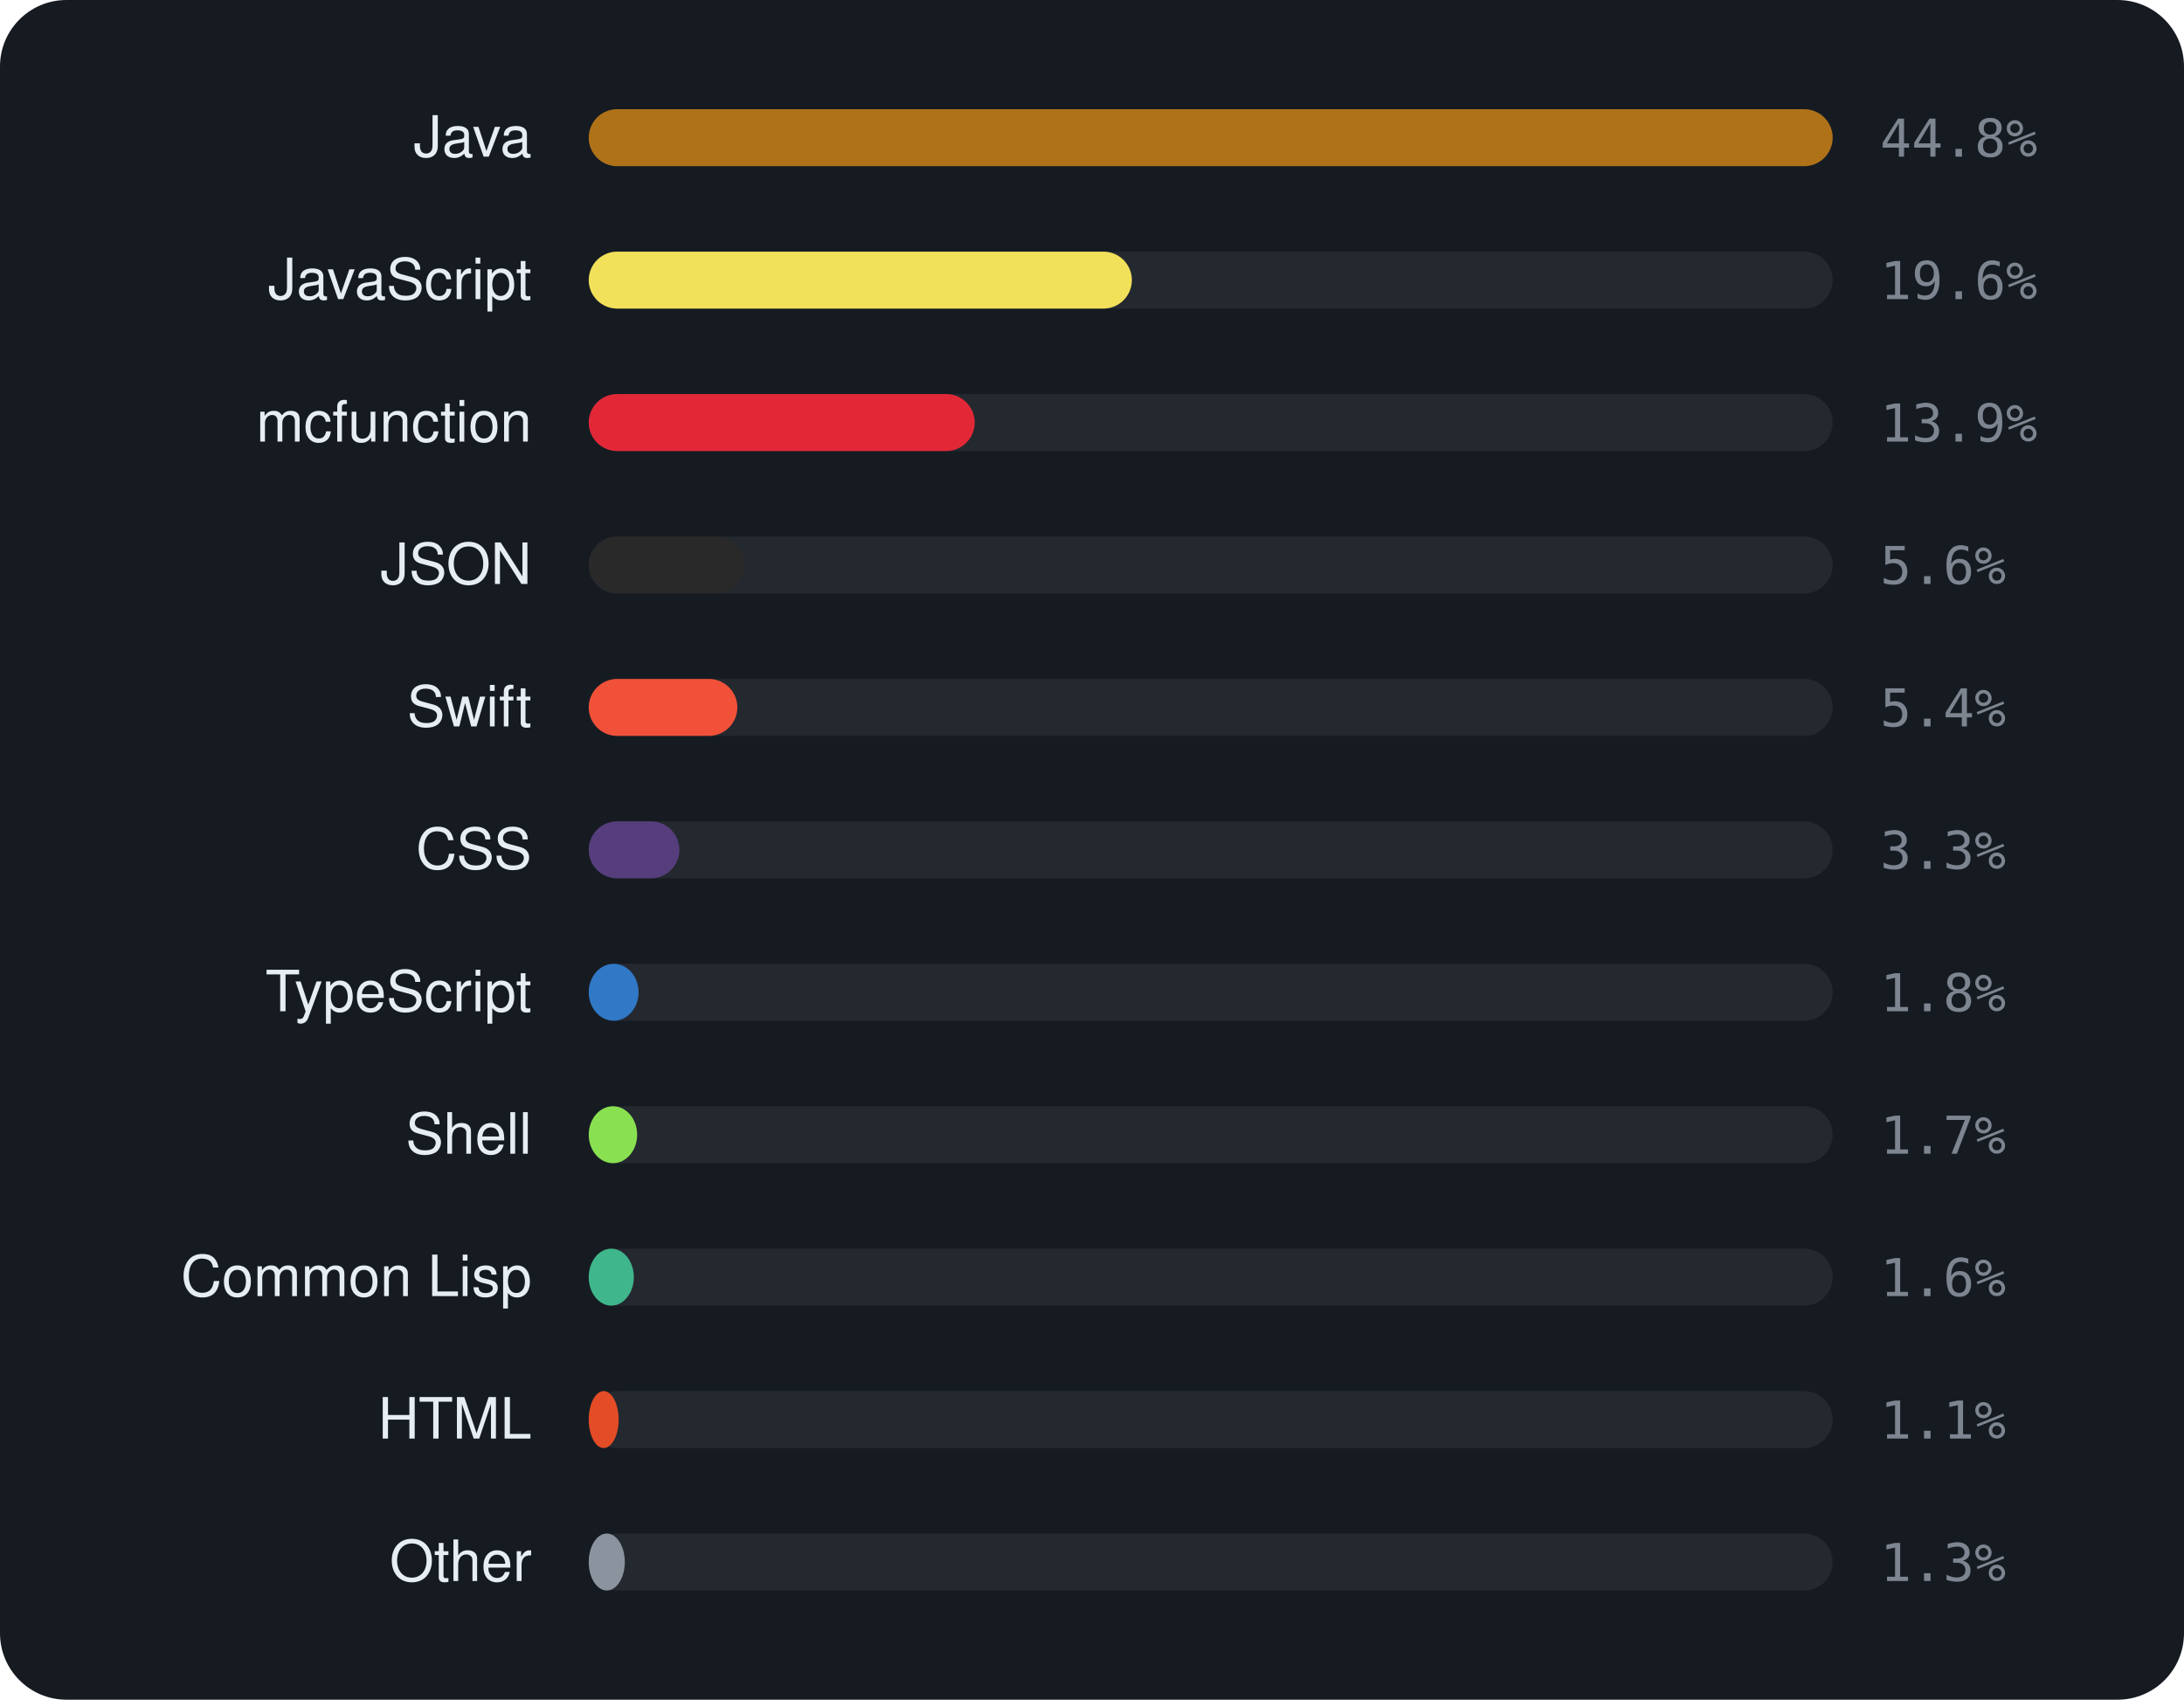
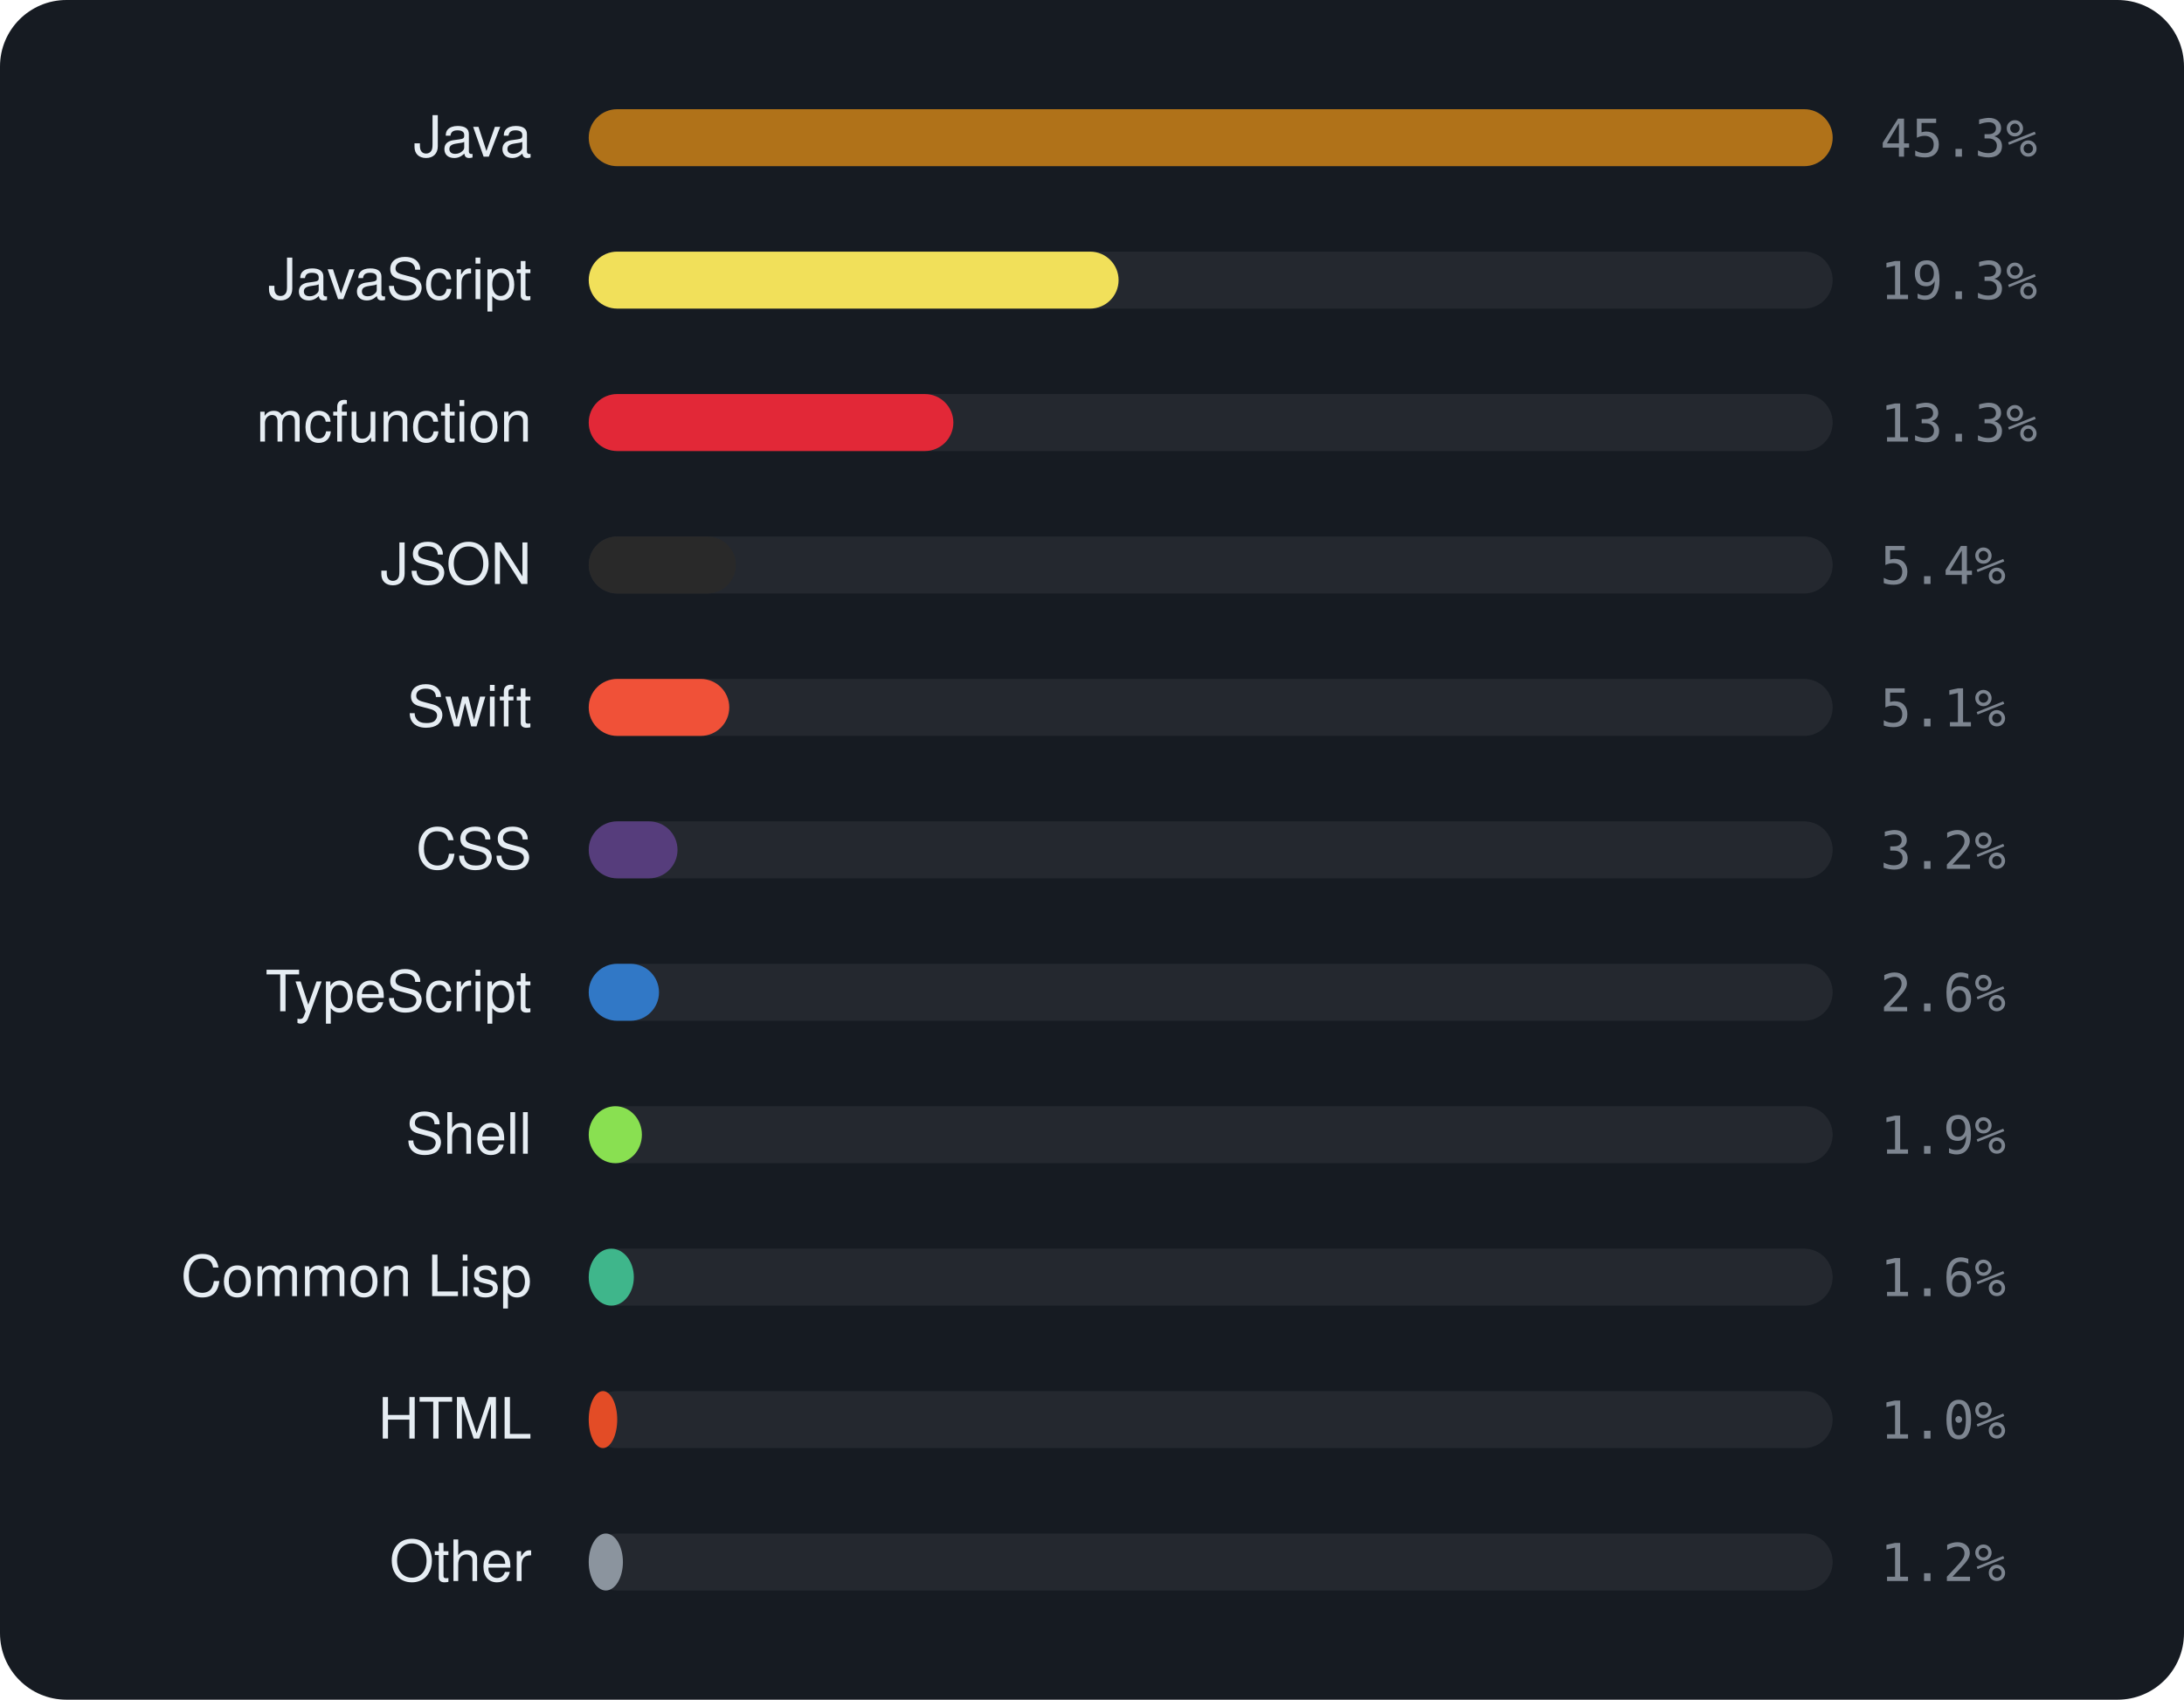
<svg xmlns="http://www.w3.org/2000/svg" viewBox="0 0 460 358" width="460" height="358" font-family="-apple-system,BlinkMacSystemFont,'Segoe UI',Helvetica,Arial,sans-serif">
  <rect width="460" height="358" rx="14" fill="#161b22" />
  <text x="112" y="33" text-anchor="end" font-size="12" fill="#e6edf3">Java</text>
  <rect x="124" y="23" width="262" height="12" rx="6" fill="rgba(255,255,255,0.06)" />
  <rect x="124" y="23" width="262.0" height="12" rx="6" fill="#b07219" />
-   <text x="396" y="33" font-size="11" font-family="monospace" fill="#7d8590">44.8%</text>
+   <text x="396" y="33" font-size="11" font-family="monospace" fill="#7d8590">45.3%</text>
  <text x="112" y="63" text-anchor="end" font-size="12" fill="#e6edf3">JavaScript</text>
  <rect x="124" y="53" width="262" height="12" rx="6" fill="rgba(255,255,255,0.06)" />
-   <rect x="124" y="53" width="114.4" height="12" rx="6" fill="#f1e05a" />
-   <text x="396" y="63" font-size="11" font-family="monospace" fill="#7d8590">19.6%</text>
+   <rect x="124" y="53" width="111.6" height="12" rx="6" fill="#f1e05a" />
+   <text x="396" y="63" font-size="11" font-family="monospace" fill="#7d8590">19.3%</text>
  <text x="112" y="93" text-anchor="end" font-size="12" fill="#e6edf3">mcfunction</text>
  <rect x="124" y="83" width="262" height="12" rx="6" fill="rgba(255,255,255,0.06)" />
-   <rect x="124" y="83" width="81.3" height="12" rx="6" fill="#E22837" />
-   <text x="396" y="93" font-size="11" font-family="monospace" fill="#7d8590">13.9%</text>
+   <rect x="124" y="83" width="76.8" height="12" rx="6" fill="#E22837" />
+   <text x="396" y="93" font-size="11" font-family="monospace" fill="#7d8590">13.3%</text>
  <text x="112" y="123" text-anchor="end" font-size="12" fill="#e6edf3">JSON</text>
  <rect x="124" y="113" width="262" height="12" rx="6" fill="rgba(255,255,255,0.06)" />
-   <rect x="124" y="113" width="32.8" height="12" rx="6" fill="#292929" />
-   <text x="396" y="123" font-size="11" font-family="monospace" fill="#7d8590">5.6%</text>
+   <rect x="124" y="113" width="31.0" height="12" rx="6" fill="#292929" />
+   <text x="396" y="123" font-size="11" font-family="monospace" fill="#7d8590">5.4%</text>
  <text x="112" y="153" text-anchor="end" font-size="12" fill="#e6edf3">Swift</text>
  <rect x="124" y="143" width="262" height="12" rx="6" fill="rgba(255,255,255,0.06)" />
-   <rect x="124" y="143" width="31.3" height="12" rx="6" fill="#F05138" />
-   <text x="396" y="153" font-size="11" font-family="monospace" fill="#7d8590">5.4%</text>
+   <rect x="124" y="143" width="29.6" height="12" rx="6" fill="#F05138" />
+   <text x="396" y="153" font-size="11" font-family="monospace" fill="#7d8590">5.1%</text>
  <text x="112" y="183" text-anchor="end" font-size="12" fill="#e6edf3">CSS</text>
  <rect x="124" y="173" width="262" height="12" rx="6" fill="rgba(255,255,255,0.06)" />
-   <rect x="124" y="173" width="19.1" height="12" rx="6" fill="#563d7c" />
-   <text x="396" y="183" font-size="11" font-family="monospace" fill="#7d8590">3.3%</text>
+   <rect x="124" y="173" width="18.7" height="12" rx="6" fill="#563d7c" />
+   <text x="396" y="183" font-size="11" font-family="monospace" fill="#7d8590">3.2%</text>
  <text x="112" y="213" text-anchor="end" font-size="12" fill="#e6edf3">TypeScript</text>
  <rect x="124" y="203" width="262" height="12" rx="6" fill="rgba(255,255,255,0.06)" />
-   <rect x="124" y="203" width="10.5" height="12" rx="6" fill="#3178c6" />
-   <text x="396" y="213" font-size="11" font-family="monospace" fill="#7d8590">1.8%</text>
+   <rect x="124" y="203" width="14.8" height="12" rx="6" fill="#3178c6" />
+   <text x="396" y="213" font-size="11" font-family="monospace" fill="#7d8590">2.6%</text>
  <text x="112" y="243" text-anchor="end" font-size="12" fill="#e6edf3">Shell</text>
  <rect x="124" y="233" width="262" height="12" rx="6" fill="rgba(255,255,255,0.06)" />
-   <rect x="124" y="233" width="10.2" height="12" rx="6" fill="#89e051" />
-   <text x="396" y="243" font-size="11" font-family="monospace" fill="#7d8590">1.7%</text>
+   <rect x="124" y="233" width="11.2" height="12" rx="6" fill="#89e051" />
+   <text x="396" y="243" font-size="11" font-family="monospace" fill="#7d8590">1.9%</text>
  <text x="112" y="273" text-anchor="end" font-size="12" fill="#e6edf3">Common Lisp</text>
  <rect x="124" y="263" width="262" height="12" rx="6" fill="rgba(255,255,255,0.06)" />
  <rect x="124" y="263" width="9.5" height="12" rx="6" fill="#3fb68b" />
  <text x="396" y="273" font-size="11" font-family="monospace" fill="#7d8590">1.6%</text>
  <text x="112" y="303" text-anchor="end" font-size="12" fill="#e6edf3">HTML</text>
  <rect x="124" y="293" width="262" height="12" rx="6" fill="rgba(255,255,255,0.06)" />
-   <rect x="124" y="293" width="6.3" height="12" rx="6" fill="#e34c26" />
-   <text x="396" y="303" font-size="11" font-family="monospace" fill="#7d8590">1.1%</text>
+   <rect x="124" y="293" width="6.0" height="12" rx="6" fill="#e34c26" />
+   <text x="396" y="303" font-size="11" font-family="monospace" fill="#7d8590">1.0%</text>
  <text x="112" y="333" text-anchor="end" font-size="12" fill="#e6edf3">Other</text>
  <rect x="124" y="323" width="262" height="12" rx="6" fill="rgba(255,255,255,0.06)" />
-   <rect x="124" y="323" width="7.6" height="12" rx="6" fill="#8b949e" />
-   <text x="396" y="333" font-size="11" font-family="monospace" fill="#7d8590">1.3%</text>
+   <rect x="124" y="323" width="7.2" height="12" rx="6" fill="#8b949e" />
+   <text x="396" y="333" font-size="11" font-family="monospace" fill="#7d8590">1.2%</text>
</svg>
